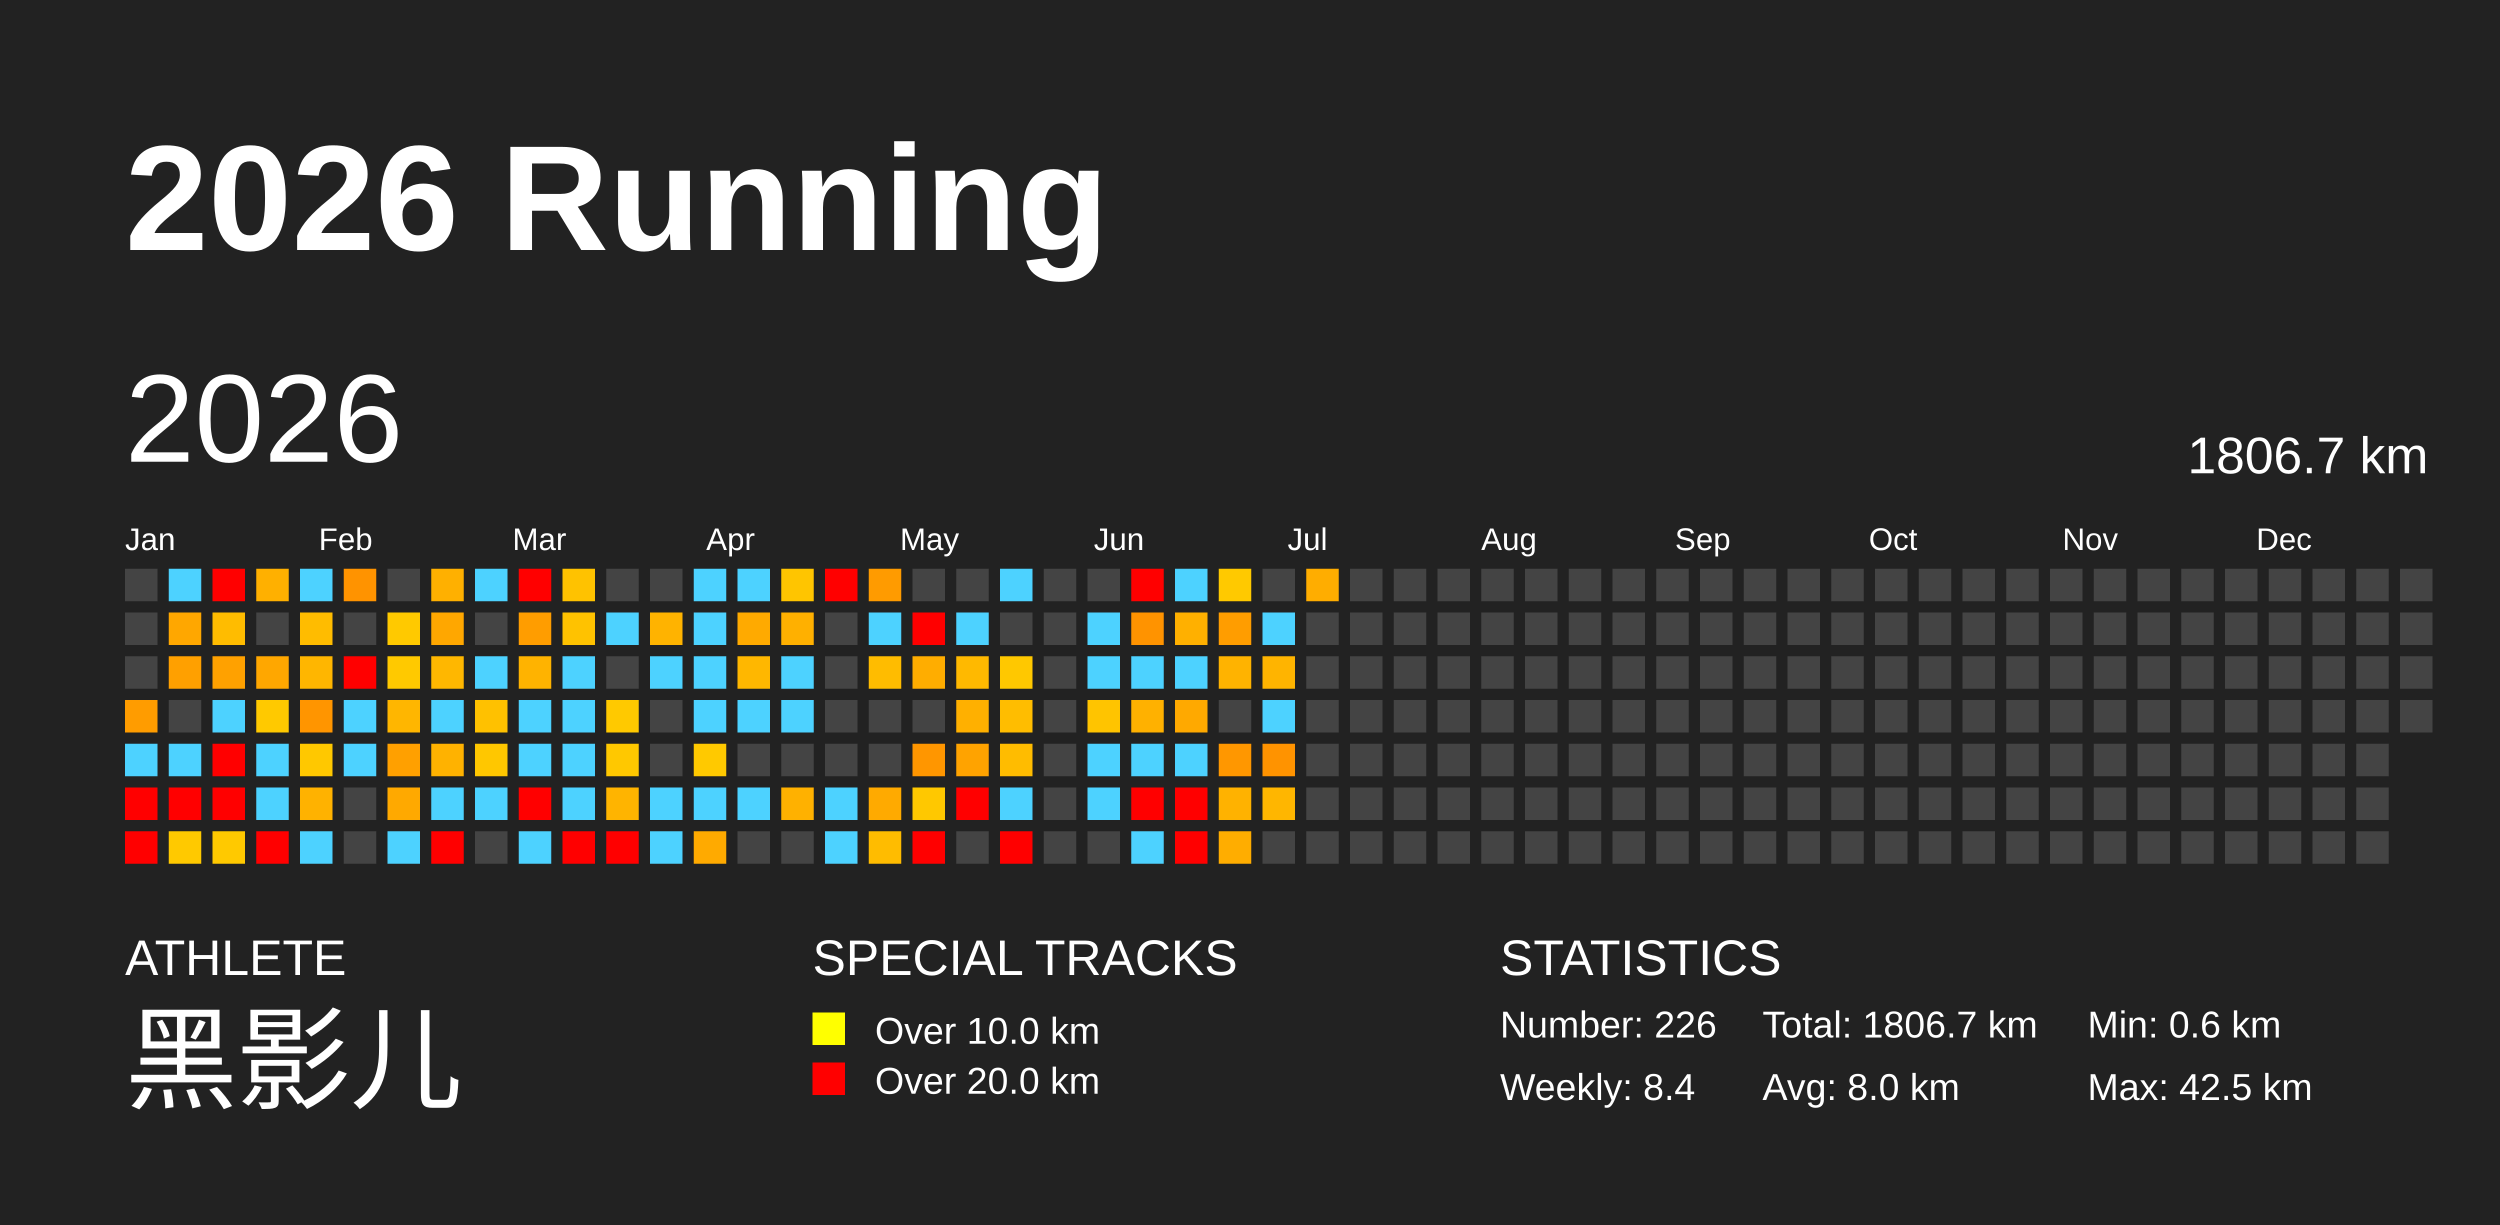
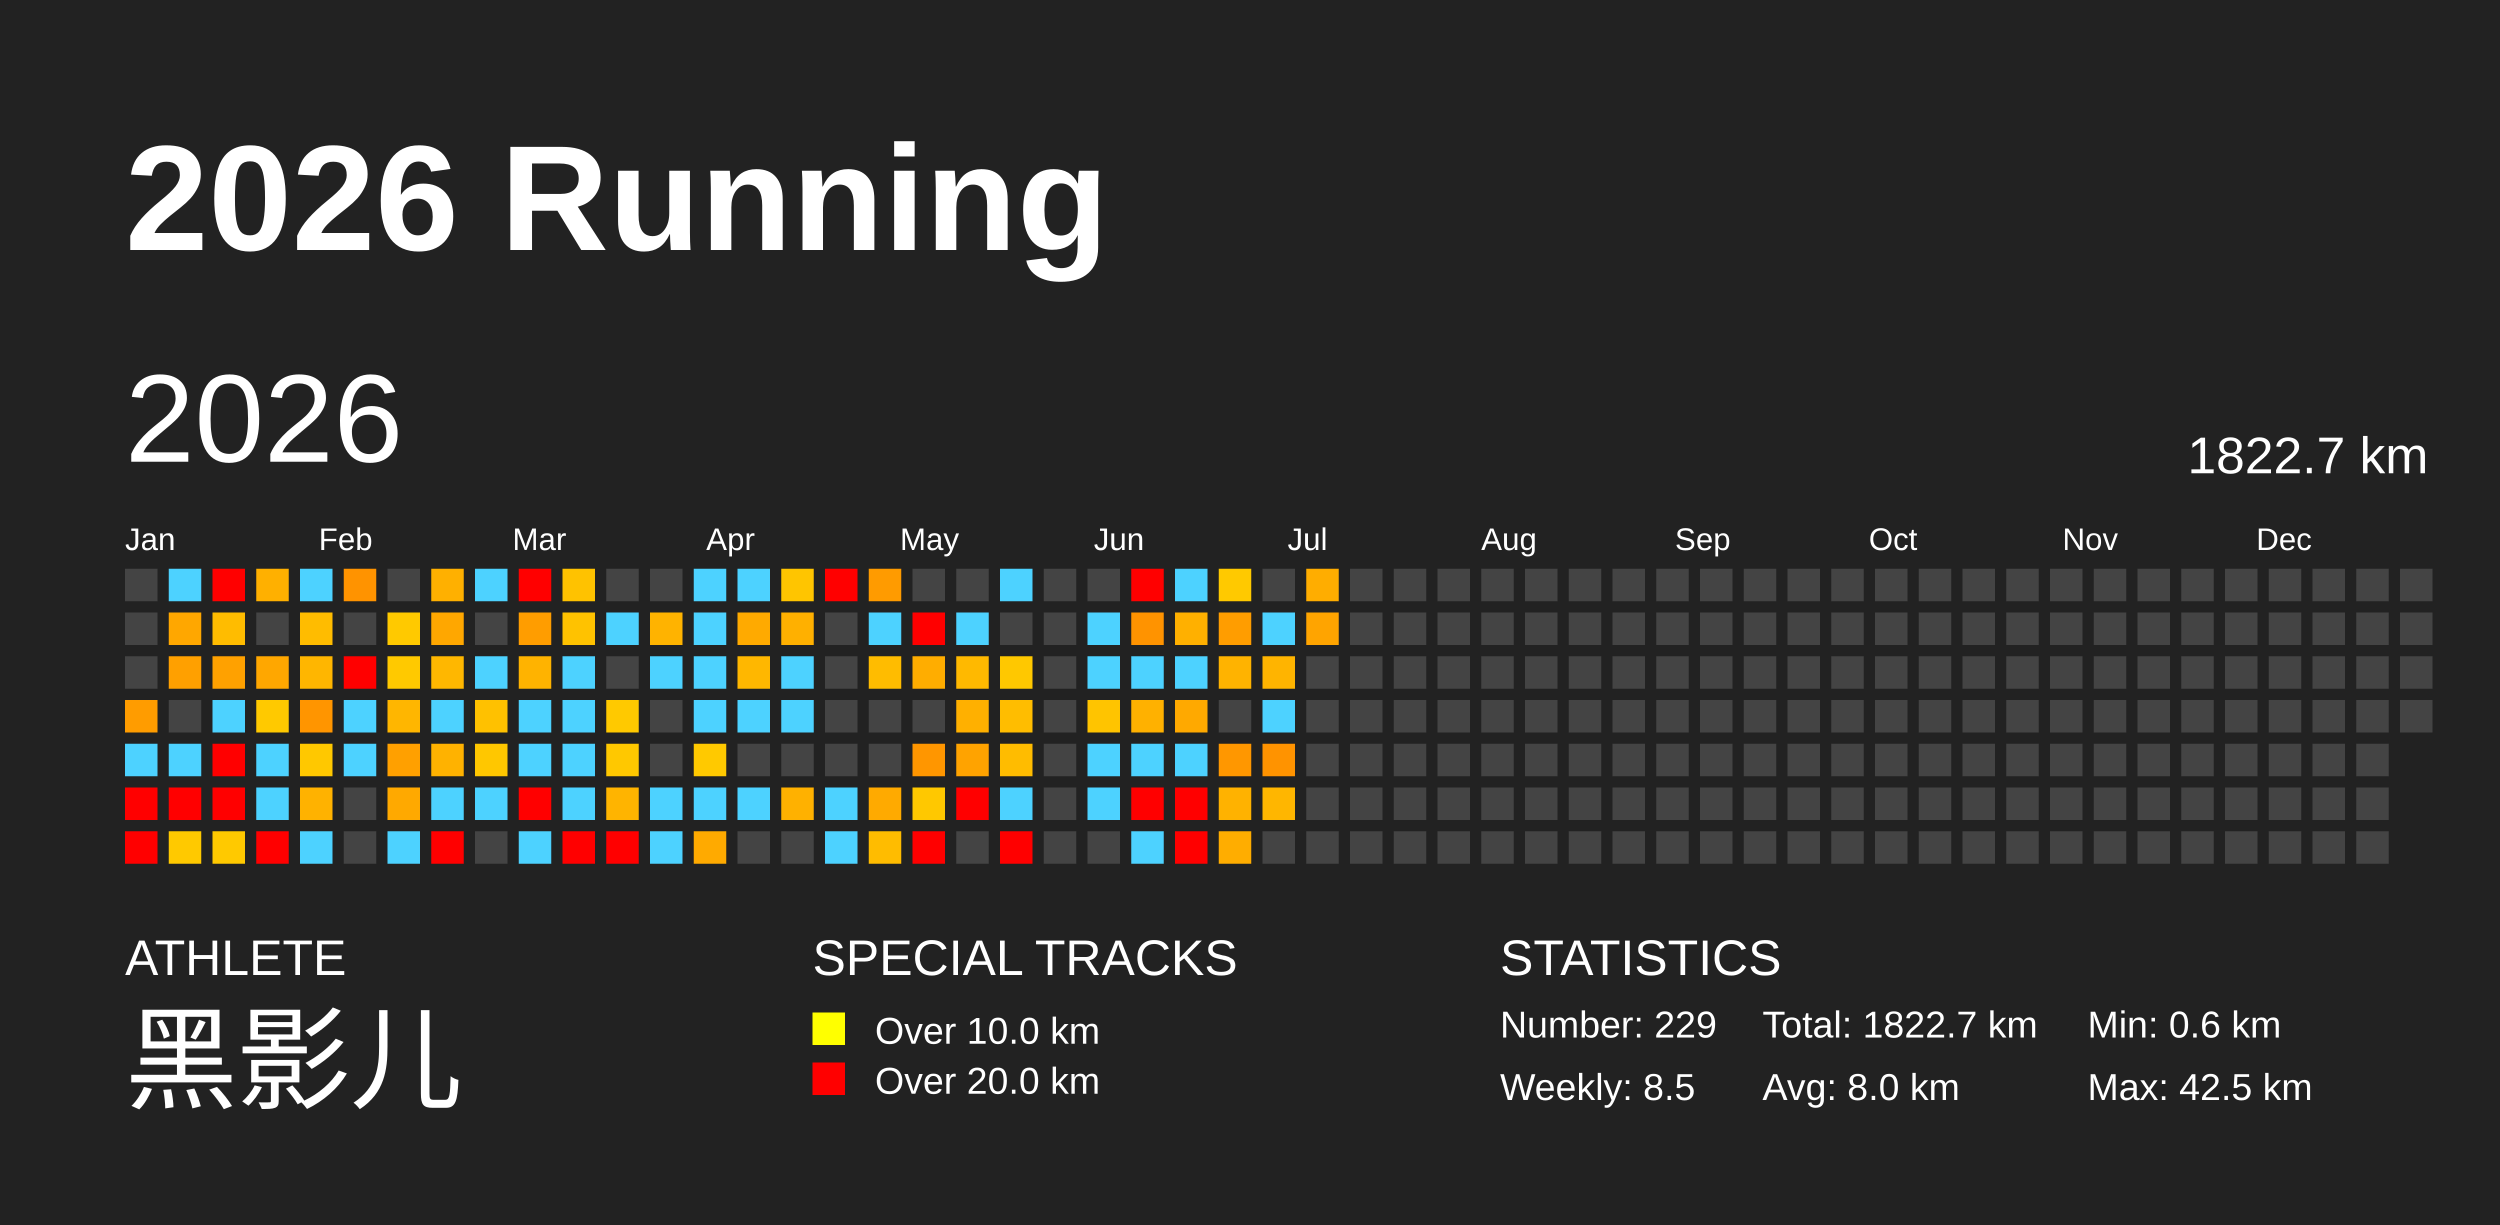
<svg xmlns="http://www.w3.org/2000/svg" baseProfile="full" height="98mm" version="1.1" viewBox="0,0,200,98" width="200mm">
  <defs />
  <rect fill="#222222" height="98" width="200" x="0" y="0" />
  <text fill="#FFFFFF" style="font-size:12px; font-family:Arial; font-weight:bold;" x="10" y="20">2026 Running</text>
  <text fill="#FFFFFF" style="font-size:4px; font-family:Arial" x="10" y="78">ATHLETE</text>
  <text fill="#FFFFFF" style="font-size:9px; font-family:Arial" x="10" y="88">黑影儿</text>
  <text fill="#FFFFFF" style="font-size:4px; font-family:Arial" x="65" y="78">SPECIAL TRACKS</text>
  <rect fill="yellow" height="2.6" width="2.6" x="65" y="81" />
  <text fill="#FFFFFF" style="font-size:3px; font-family:Arial" x="70" y="83.5">Over 10.0 km</text>
  <rect fill="red" height="2.6" width="2.6" x="65" y="85" />
  <text fill="#FFFFFF" style="font-size:3px; font-family:Arial" x="70" y="87.5">Over 20.0 km</text>
  <text fill="#FFFFFF" style="font-size:4px; font-family:Arial" x="120" y="78">STATISTICS</text>
-   <text fill="#FFFFFF" style="font-size:3px; font-family:Arial" x="120" y="83">Number: 226</text>
-   <text fill="#FFFFFF" style="font-size:3px; font-family:Arial" x="120" y="88">Weekly: 8.4</text>
-   <text fill="#FFFFFF" style="font-size:3px; font-family:Arial" x="141" y="83">Total: 1806.7 km</text>
+   <text fill="#FFFFFF" style="font-size:3px; font-family:Arial" x="120" y="83">Number: 229</text>
+   <text fill="#FFFFFF" style="font-size:3px; font-family:Arial" x="120" y="88">Weekly: 8.5</text>
+   <text fill="#FFFFFF" style="font-size:3px; font-family:Arial" x="141" y="83">Total: 1822.7 km</text>
  <text fill="#FFFFFF" style="font-size:3px; font-family:Arial" x="141" y="88">Avg: 8.0 km</text>
  <text fill="#FFFFFF" style="font-size:3px; font-family:Arial" x="167" y="83">Min: 0.6 km</text>
  <text fill="#FFFFFF" style="font-size:3px; font-family:Arial" x="167" y="88">Max: 42.5 km</text>
  <text dominant-baseline="hanging" fill="#FFFFFF" style="font-size:10.0px; font-family:Arial;" x="10" y="30">2026</text>
-   <text dominant-baseline="hanging" fill="#FFFFFF" style="font-size:4.125px; font-family:Arial;" x="175" y="35">1806.7 km</text>
+   <text dominant-baseline="hanging" fill="#FFFFFF" style="font-size:4.125px; font-family:Arial;" x="175" y="35">1822.7 km</text>
  <text fill="#FFFFFF" style="font-size:2.5px; font-family:Arial" x="10.0" y="44">Jan</text>
  <text fill="#FFFFFF" style="font-size:2.5px; font-family:Arial" x="25.5" y="44">Feb</text>
  <text fill="#FFFFFF" style="font-size:2.5px; font-family:Arial" x="41.0" y="44">Mar</text>
  <text fill="#FFFFFF" style="font-size:2.5px; font-family:Arial" x="56.5" y="44">Apr</text>
  <text fill="#FFFFFF" style="font-size:2.5px; font-family:Arial" x="72.0" y="44">May</text>
  <text fill="#FFFFFF" style="font-size:2.5px; font-family:Arial" x="87.5" y="44">Jun</text>
  <text fill="#FFFFFF" style="font-size:2.5px; font-family:Arial" x="103.0" y="44">Jul</text>
  <text fill="#FFFFFF" style="font-size:2.5px; font-family:Arial" x="118.5" y="44">Aug</text>
  <text fill="#FFFFFF" style="font-size:2.5px; font-family:Arial" x="134.0" y="44">Sep</text>
  <text fill="#FFFFFF" style="font-size:2.5px; font-family:Arial" x="149.5" y="44">Oct</text>
  <text fill="#FFFFFF" style="font-size:2.5px; font-family:Arial" x="165.0" y="44">Nov</text>
  <text fill="#FFFFFF" style="font-size:2.5px; font-family:Arial" x="180.5" y="44">Dec</text>
  <rect fill="#444444" height="2.6" width="2.6" x="10.0" y="45.5" />
  <rect fill="#444444" height="2.6" width="2.6" x="10.0" y="49.0" />
  <rect fill="#444444" height="2.6" width="2.6" x="10.0" y="52.5" />
  <rect fill="#ff9c00" height="2.6" width="2.6" x="10.0" y="56.0" />
  <rect fill="#4dd2ff" height="2.6" width="2.6" x="10.0" y="59.5" />
  <rect fill="red" height="2.6" width="2.6" x="10.0" y="63.0" />
  <rect fill="red" height="2.6" width="2.6" x="10.0" y="66.5" />
  <rect fill="#4dd2ff" height="2.6" width="2.6" x="13.5" y="45.5" />
  <rect fill="#ffa700" height="2.6" width="2.6" x="13.5" y="49.0" />
  <rect fill="#ffa000" height="2.6" width="2.6" x="13.5" y="52.5" />
  <rect fill="#444444" height="2.6" width="2.6" x="13.5" y="56.0" />
  <rect fill="#4dd2ff" height="2.6" width="2.6" x="13.5" y="59.5" />
  <rect fill="red" height="2.6" width="2.6" x="13.5" y="63.0" />
  <rect fill="#ffc900" height="2.6" width="2.6" x="13.5" y="66.5" />
  <rect fill="red" height="2.6" width="2.6" x="17.0" y="45.5" />
  <rect fill="#ffbc00" height="2.6" width="2.6" x="17.0" y="49.0" />
  <rect fill="#ffa100" height="2.6" width="2.6" x="17.0" y="52.5" />
  <rect fill="#4dd2ff" height="2.6" width="2.6" x="17.0" y="56.0" />
  <rect fill="red" height="2.6" width="2.6" x="17.0" y="59.5" />
  <rect fill="red" height="2.6" width="2.6" x="17.0" y="63.0" />
  <rect fill="#ffc900" height="2.6" width="2.6" x="17.0" y="66.5" />
  <rect fill="#ffb000" height="2.6" width="2.6" x="20.5" y="45.5" />
  <rect fill="#444444" height="2.6" width="2.6" x="20.5" y="49.0" />
  <rect fill="#ffa700" height="2.6" width="2.6" x="20.5" y="52.5" />
  <rect fill="#ffc900" height="2.6" width="2.6" x="20.5" y="56.0" />
  <rect fill="#4dd2ff" height="2.6" width="2.6" x="20.5" y="59.5" />
  <rect fill="#4dd2ff" height="2.6" width="2.6" x="20.5" y="63.0" />
  <rect fill="red" height="2.6" width="2.6" x="20.5" y="66.5" />
  <rect fill="#4dd2ff" height="2.6" width="2.6" x="24.0" y="45.5" />
  <rect fill="#ffbc00" height="2.6" width="2.6" x="24.0" y="49.0" />
  <rect fill="#ffb600" height="2.6" width="2.6" x="24.0" y="52.5" />
  <rect fill="#ff9500" height="2.6" width="2.6" x="24.0" y="56.0" />
  <rect fill="#ffc800" height="2.6" width="2.6" x="24.0" y="59.5" />
  <rect fill="#ffb200" height="2.6" width="2.6" x="24.0" y="63.0" />
  <rect fill="#4dd2ff" height="2.6" width="2.6" x="24.0" y="66.5" />
  <rect fill="#ff9300" height="2.6" width="2.6" x="27.5" y="45.5" />
  <rect fill="#444444" height="2.6" width="2.6" x="27.5" y="49.0" />
  <rect fill="red" height="2.6" width="2.6" x="27.5" y="52.5" />
  <rect fill="#4dd2ff" height="2.6" width="2.6" x="27.5" y="56.0" />
  <rect fill="#4dd2ff" height="2.6" width="2.6" x="27.5" y="59.5" />
  <rect fill="#444444" height="2.6" width="2.6" x="27.5" y="63.0" />
  <rect fill="#444444" height="2.6" width="2.6" x="27.5" y="66.5" />
  <rect fill="#444444" height="2.6" width="2.6" x="31.0" y="45.5" />
  <rect fill="#ffc900" height="2.6" width="2.6" x="31.0" y="49.0" />
  <rect fill="#ffc900" height="2.6" width="2.6" x="31.0" y="52.5" />
  <rect fill="#ffb600" height="2.6" width="2.6" x="31.0" y="56.0" />
  <rect fill="#ffa000" height="2.6" width="2.6" x="31.0" y="59.5" />
  <rect fill="#ffa900" height="2.6" width="2.6" x="31.0" y="63.0" />
  <rect fill="#4dd2ff" height="2.6" width="2.6" x="31.0" y="66.5" />
  <rect fill="#ffb000" height="2.6" width="2.6" x="34.5" y="45.5" />
  <rect fill="#ffa700" height="2.6" width="2.6" x="34.5" y="49.0" />
  <rect fill="#ffb700" height="2.6" width="2.6" x="34.5" y="52.5" />
  <rect fill="#4dd2ff" height="2.6" width="2.6" x="34.5" y="56.0" />
  <rect fill="#ffb200" height="2.6" width="2.6" x="34.5" y="59.5" />
  <rect fill="#4dd2ff" height="2.6" width="2.6" x="34.5" y="63.0" />
  <rect fill="red" height="2.6" width="2.6" x="34.5" y="66.5" />
  <rect fill="#4dd2ff" height="2.6" width="2.6" x="38.0" y="45.5" />
  <rect fill="#444444" height="2.6" width="2.6" x="38.0" y="49.0" />
  <rect fill="#4dd2ff" height="2.6" width="2.6" x="38.0" y="52.5" />
  <rect fill="#ffc100" height="2.6" width="2.6" x="38.0" y="56.0" />
  <rect fill="#ffc700" height="2.6" width="2.6" x="38.0" y="59.5" />
  <rect fill="#4dd2ff" height="2.6" width="2.6" x="38.0" y="63.0" />
  <rect fill="#444444" height="2.6" width="2.6" x="38.0" y="66.5" />
  <rect fill="red" height="2.6" width="2.6" x="41.5" y="45.5" />
  <rect fill="#ff9d00" height="2.6" width="2.6" x="41.5" y="49.0" />
  <rect fill="#ffb300" height="2.6" width="2.6" x="41.5" y="52.5" />
  <rect fill="#4dd2ff" height="2.6" width="2.6" x="41.5" y="56.0" />
  <rect fill="#4dd2ff" height="2.6" width="2.6" x="41.5" y="59.5" />
  <rect fill="red" height="2.6" width="2.6" x="41.5" y="63.0" />
  <rect fill="#4dd2ff" height="2.6" width="2.6" x="41.5" y="66.5" />
  <rect fill="#ffc200" height="2.6" width="2.6" x="45.0" y="45.5" />
  <rect fill="#ffc200" height="2.6" width="2.6" x="45.0" y="49.0" />
  <rect fill="#4dd2ff" height="2.6" width="2.6" x="45.0" y="52.5" />
  <rect fill="#4dd2ff" height="2.6" width="2.6" x="45.0" y="56.0" />
  <rect fill="#4dd2ff" height="2.6" width="2.6" x="45.0" y="59.5" />
  <rect fill="#4dd2ff" height="2.6" width="2.6" x="45.0" y="63.0" />
  <rect fill="red" height="2.6" width="2.6" x="45.0" y="66.5" />
  <rect fill="#444444" height="2.6" width="2.6" x="48.5" y="45.5" />
  <rect fill="#4dd2ff" height="2.6" width="2.6" x="48.5" y="49.0" />
  <rect fill="#444444" height="2.6" width="2.6" x="48.5" y="52.5" />
  <rect fill="#ffc900" height="2.6" width="2.6" x="48.5" y="56.0" />
  <rect fill="#ffc800" height="2.6" width="2.6" x="48.5" y="59.5" />
  <rect fill="#ffb400" height="2.6" width="2.6" x="48.5" y="63.0" />
  <rect fill="red" height="2.6" width="2.6" x="48.5" y="66.5" />
  <rect fill="#444444" height="2.6" width="2.6" x="52.0" y="45.5" />
  <rect fill="#ffb300" height="2.6" width="2.6" x="52.0" y="49.0" />
  <rect fill="#4dd2ff" height="2.6" width="2.6" x="52.0" y="52.5" />
  <rect fill="#444444" height="2.6" width="2.6" x="52.0" y="56.0" />
  <rect fill="#444444" height="2.6" width="2.6" x="52.0" y="59.5" />
  <rect fill="#4dd2ff" height="2.6" width="2.6" x="52.0" y="63.0" />
  <rect fill="#4dd2ff" height="2.6" width="2.6" x="52.0" y="66.5" />
  <rect fill="#4dd2ff" height="2.6" width="2.6" x="55.5" y="45.5" />
  <rect fill="#4dd2ff" height="2.6" width="2.6" x="55.5" y="49.0" />
  <rect fill="#4dd2ff" height="2.6" width="2.6" x="55.5" y="52.5" />
  <rect fill="#4dd2ff" height="2.6" width="2.6" x="55.5" y="56.0" />
  <rect fill="#ffc900" height="2.6" width="2.6" x="55.5" y="59.5" />
  <rect fill="#4dd2ff" height="2.6" width="2.6" x="55.5" y="63.0" />
  <rect fill="#ffaa00" height="2.6" width="2.6" x="55.5" y="66.5" />
  <rect fill="#4dd2ff" height="2.6" width="2.6" x="59.0" y="45.5" />
  <rect fill="#ffaa00" height="2.6" width="2.6" x="59.0" y="49.0" />
  <rect fill="#ffb700" height="2.6" width="2.6" x="59.0" y="52.5" />
  <rect fill="#4dd2ff" height="2.6" width="2.6" x="59.0" y="56.0" />
  <rect fill="#444444" height="2.6" width="2.6" x="59.0" y="59.5" />
  <rect fill="#4dd2ff" height="2.6" width="2.6" x="59.0" y="63.0" />
  <rect fill="#444444" height="2.6" width="2.6" x="59.0" y="66.5" />
  <rect fill="#ffc500" height="2.6" width="2.6" x="62.5" y="45.5" />
  <rect fill="#ffb000" height="2.6" width="2.6" x="62.5" y="49.0" />
  <rect fill="#4dd2ff" height="2.6" width="2.6" x="62.5" y="52.5" />
  <rect fill="#4dd2ff" height="2.6" width="2.6" x="62.5" y="56.0" />
  <rect fill="#444444" height="2.6" width="2.6" x="62.5" y="59.5" />
  <rect fill="#ffb100" height="2.6" width="2.6" x="62.5" y="63.0" />
  <rect fill="#444444" height="2.6" width="2.6" x="62.5" y="66.5" />
  <rect fill="red" height="2.6" width="2.6" x="66.0" y="45.5" />
  <rect fill="#444444" height="2.6" width="2.6" x="66.0" y="49.0" />
  <rect fill="#444444" height="2.6" width="2.6" x="66.0" y="52.5" />
  <rect fill="#444444" height="2.6" width="2.6" x="66.0" y="56.0" />
  <rect fill="#444444" height="2.6" width="2.6" x="66.0" y="59.5" />
  <rect fill="#4dd2ff" height="2.6" width="2.6" x="66.0" y="63.0" />
  <rect fill="#4dd2ff" height="2.6" width="2.6" x="66.0" y="66.5" />
  <rect fill="#ff9b00" height="2.6" width="2.6" x="69.5" y="45.5" />
  <rect fill="#4dd2ff" height="2.6" width="2.6" x="69.5" y="49.0" />
  <rect fill="#ffbc00" height="2.6" width="2.6" x="69.5" y="52.5" />
  <rect fill="#444444" height="2.6" width="2.6" x="69.5" y="56.0" />
  <rect fill="#444444" height="2.6" width="2.6" x="69.5" y="59.5" />
  <rect fill="#ffaa00" height="2.6" width="2.6" x="69.5" y="63.0" />
  <rect fill="#ffbc00" height="2.6" width="2.6" x="69.5" y="66.5" />
  <rect fill="#444444" height="2.6" width="2.6" x="73.0" y="45.5" />
  <rect fill="red" height="2.6" width="2.6" x="73.0" y="49.0" />
  <rect fill="#ffad00" height="2.6" width="2.6" x="73.0" y="52.5" />
  <rect fill="#444444" height="2.6" width="2.6" x="73.0" y="56.0" />
  <rect fill="#ff9600" height="2.6" width="2.6" x="73.0" y="59.5" />
  <rect fill="#ffc800" height="2.6" width="2.6" x="73.0" y="63.0" />
  <rect fill="red" height="2.6" width="2.6" x="73.0" y="66.5" />
  <rect fill="#444444" height="2.6" width="2.6" x="76.5" y="45.5" />
  <rect fill="#4dd2ff" height="2.6" width="2.6" x="76.5" y="49.0" />
  <rect fill="#ffb900" height="2.6" width="2.6" x="76.5" y="52.5" />
  <rect fill="#ffb000" height="2.6" width="2.6" x="76.5" y="56.0" />
  <rect fill="#ffa300" height="2.6" width="2.6" x="76.5" y="59.5" />
  <rect fill="red" height="2.6" width="2.6" x="76.5" y="63.0" />
  <rect fill="#444444" height="2.6" width="2.6" x="76.5" y="66.5" />
  <rect fill="#4dd2ff" height="2.6" width="2.6" x="80.0" y="45.5" />
  <rect fill="#444444" height="2.6" width="2.6" x="80.0" y="49.0" />
  <rect fill="#ffc800" height="2.6" width="2.6" x="80.0" y="52.5" />
  <rect fill="#ffbd00" height="2.6" width="2.6" x="80.0" y="56.0" />
  <rect fill="#ffbc00" height="2.6" width="2.6" x="80.0" y="59.5" />
  <rect fill="#4dd2ff" height="2.6" width="2.6" x="80.0" y="63.0" />
  <rect fill="red" height="2.6" width="2.6" x="80.0" y="66.5" />
  <rect fill="#444444" height="2.6" width="2.6" x="83.5" y="45.5" />
  <rect fill="#444444" height="2.6" width="2.6" x="83.5" y="49.0" />
  <rect fill="#444444" height="2.6" width="2.6" x="83.5" y="52.5" />
  <rect fill="#444444" height="2.6" width="2.6" x="83.5" y="56.0" />
  <rect fill="#444444" height="2.6" width="2.6" x="83.5" y="59.5" />
  <rect fill="#444444" height="2.6" width="2.6" x="83.5" y="63.0" />
  <rect fill="#444444" height="2.6" width="2.6" x="83.5" y="66.5" />
  <rect fill="#444444" height="2.6" width="2.6" x="87.0" y="45.5" />
  <rect fill="#4dd2ff" height="2.6" width="2.6" x="87.0" y="49.0" />
  <rect fill="#4dd2ff" height="2.6" width="2.6" x="87.0" y="52.5" />
  <rect fill="#ffc400" height="2.6" width="2.6" x="87.0" y="56.0" />
  <rect fill="#4dd2ff" height="2.6" width="2.6" x="87.0" y="59.5" />
  <rect fill="#4dd2ff" height="2.6" width="2.6" x="87.0" y="63.0" />
  <rect fill="#444444" height="2.6" width="2.6" x="87.0" y="66.5" />
  <rect fill="red" height="2.6" width="2.6" x="90.5" y="45.5" />
  <rect fill="#ff9300" height="2.6" width="2.6" x="90.5" y="49.0" />
  <rect fill="#4dd2ff" height="2.6" width="2.6" x="90.5" y="52.5" />
  <rect fill="#ffb100" height="2.6" width="2.6" x="90.5" y="56.0" />
  <rect fill="#4dd2ff" height="2.6" width="2.6" x="90.5" y="59.5" />
  <rect fill="red" height="2.6" width="2.6" x="90.5" y="63.0" />
  <rect fill="#4dd2ff" height="2.6" width="2.6" x="90.5" y="66.5" />
  <rect fill="#4dd2ff" height="2.6" width="2.6" x="94.0" y="45.5" />
  <rect fill="#ffb000" height="2.6" width="2.6" x="94.0" y="49.0" />
  <rect fill="#4dd2ff" height="2.6" width="2.6" x="94.0" y="52.5" />
  <rect fill="#ffa900" height="2.6" width="2.6" x="94.0" y="56.0" />
  <rect fill="#4dd2ff" height="2.6" width="2.6" x="94.0" y="59.5" />
  <rect fill="red" height="2.6" width="2.6" x="94.0" y="63.0" />
  <rect fill="red" height="2.6" width="2.6" x="94.0" y="66.5" />
  <rect fill="#ffc900" height="2.6" width="2.6" x="97.5" y="45.5" />
  <rect fill="#ff9d00" height="2.6" width="2.6" x="97.5" y="49.0" />
  <rect fill="#ffb300" height="2.6" width="2.6" x="97.5" y="52.5" />
  <rect fill="#444444" height="2.6" width="2.6" x="97.5" y="56.0" />
  <rect fill="#ff9700" height="2.6" width="2.6" x="97.5" y="59.5" />
  <rect fill="#ffb200" height="2.6" width="2.6" x="97.5" y="63.0" />
  <rect fill="#ffad00" height="2.6" width="2.6" x="97.5" y="66.5" />
  <rect fill="#444444" height="2.6" width="2.6" x="101.0" y="45.5" />
  <rect fill="#4dd2ff" height="2.6" width="2.6" x="101.0" y="49.0" />
  <rect fill="#ffb400" height="2.6" width="2.6" x="101.0" y="52.5" />
  <rect fill="#4dd2ff" height="2.6" width="2.6" x="101.0" y="56.0" />
  <rect fill="#ff9300" height="2.6" width="2.6" x="101.0" y="59.5" />
  <rect fill="#ffb600" height="2.6" width="2.6" x="101.0" y="63.0" />
  <rect fill="#444444" height="2.6" width="2.6" x="101.0" y="66.5" />
  <rect fill="#ffad00" height="2.6" width="2.6" x="104.5" y="45.5" />
-   <rect fill="#444444" height="2.6" width="2.6" x="104.5" y="49.0" />
+   <rect fill="#ffa400" height="2.6" width="2.6" x="104.5" y="49.0" />
  <rect fill="#444444" height="2.6" width="2.6" x="104.5" y="52.5" />
  <rect fill="#444444" height="2.6" width="2.6" x="104.5" y="56.0" />
  <rect fill="#444444" height="2.6" width="2.6" x="104.5" y="59.5" />
  <rect fill="#444444" height="2.6" width="2.6" x="104.5" y="63.0" />
  <rect fill="#444444" height="2.6" width="2.6" x="104.5" y="66.5" />
  <rect fill="#444444" height="2.6" width="2.6" x="108.0" y="45.5" />
  <rect fill="#444444" height="2.6" width="2.6" x="108.0" y="49.0" />
  <rect fill="#444444" height="2.6" width="2.6" x="108.0" y="52.5" />
  <rect fill="#444444" height="2.6" width="2.6" x="108.0" y="56.0" />
  <rect fill="#444444" height="2.6" width="2.6" x="108.0" y="59.5" />
  <rect fill="#444444" height="2.6" width="2.6" x="108.0" y="63.0" />
  <rect fill="#444444" height="2.6" width="2.6" x="108.0" y="66.5" />
  <rect fill="#444444" height="2.6" width="2.6" x="111.5" y="45.5" />
  <rect fill="#444444" height="2.6" width="2.6" x="111.5" y="49.0" />
  <rect fill="#444444" height="2.6" width="2.6" x="111.5" y="52.5" />
  <rect fill="#444444" height="2.6" width="2.6" x="111.5" y="56.0" />
  <rect fill="#444444" height="2.6" width="2.6" x="111.5" y="59.5" />
  <rect fill="#444444" height="2.6" width="2.6" x="111.5" y="63.0" />
  <rect fill="#444444" height="2.6" width="2.6" x="111.5" y="66.5" />
  <rect fill="#444444" height="2.6" width="2.6" x="115.0" y="45.5" />
  <rect fill="#444444" height="2.6" width="2.6" x="115.0" y="49.0" />
  <rect fill="#444444" height="2.6" width="2.6" x="115.0" y="52.5" />
  <rect fill="#444444" height="2.6" width="2.6" x="115.0" y="56.0" />
  <rect fill="#444444" height="2.6" width="2.6" x="115.0" y="59.5" />
  <rect fill="#444444" height="2.6" width="2.6" x="115.0" y="63.0" />
  <rect fill="#444444" height="2.6" width="2.6" x="115.0" y="66.5" />
  <rect fill="#444444" height="2.6" width="2.6" x="118.5" y="45.5" />
  <rect fill="#444444" height="2.6" width="2.6" x="118.5" y="49.0" />
  <rect fill="#444444" height="2.6" width="2.6" x="118.5" y="52.5" />
  <rect fill="#444444" height="2.6" width="2.6" x="118.5" y="56.0" />
  <rect fill="#444444" height="2.6" width="2.6" x="118.5" y="59.5" />
  <rect fill="#444444" height="2.6" width="2.6" x="118.5" y="63.0" />
  <rect fill="#444444" height="2.6" width="2.6" x="118.5" y="66.5" />
  <rect fill="#444444" height="2.6" width="2.6" x="122.0" y="45.5" />
  <rect fill="#444444" height="2.6" width="2.6" x="122.0" y="49.0" />
  <rect fill="#444444" height="2.6" width="2.6" x="122.0" y="52.5" />
  <rect fill="#444444" height="2.6" width="2.6" x="122.0" y="56.0" />
  <rect fill="#444444" height="2.6" width="2.6" x="122.0" y="59.5" />
  <rect fill="#444444" height="2.6" width="2.6" x="122.0" y="63.0" />
  <rect fill="#444444" height="2.6" width="2.6" x="122.0" y="66.5" />
  <rect fill="#444444" height="2.6" width="2.6" x="125.5" y="45.5" />
  <rect fill="#444444" height="2.6" width="2.6" x="125.5" y="49.0" />
  <rect fill="#444444" height="2.6" width="2.6" x="125.5" y="52.5" />
  <rect fill="#444444" height="2.6" width="2.6" x="125.5" y="56.0" />
  <rect fill="#444444" height="2.6" width="2.6" x="125.5" y="59.5" />
  <rect fill="#444444" height="2.6" width="2.6" x="125.5" y="63.0" />
  <rect fill="#444444" height="2.6" width="2.6" x="125.5" y="66.5" />
  <rect fill="#444444" height="2.6" width="2.6" x="129.0" y="45.5" />
  <rect fill="#444444" height="2.6" width="2.6" x="129.0" y="49.0" />
  <rect fill="#444444" height="2.6" width="2.6" x="129.0" y="52.5" />
  <rect fill="#444444" height="2.6" width="2.6" x="129.0" y="56.0" />
  <rect fill="#444444" height="2.6" width="2.6" x="129.0" y="59.5" />
  <rect fill="#444444" height="2.6" width="2.6" x="129.0" y="63.0" />
  <rect fill="#444444" height="2.6" width="2.6" x="129.0" y="66.5" />
  <rect fill="#444444" height="2.6" width="2.6" x="132.5" y="45.5" />
  <rect fill="#444444" height="2.6" width="2.6" x="132.5" y="49.0" />
  <rect fill="#444444" height="2.6" width="2.6" x="132.5" y="52.5" />
  <rect fill="#444444" height="2.6" width="2.6" x="132.5" y="56.0" />
  <rect fill="#444444" height="2.6" width="2.6" x="132.5" y="59.5" />
  <rect fill="#444444" height="2.6" width="2.6" x="132.5" y="63.0" />
  <rect fill="#444444" height="2.6" width="2.6" x="132.5" y="66.5" />
  <rect fill="#444444" height="2.6" width="2.6" x="136.0" y="45.5" />
  <rect fill="#444444" height="2.6" width="2.6" x="136.0" y="49.0" />
  <rect fill="#444444" height="2.6" width="2.6" x="136.0" y="52.5" />
  <rect fill="#444444" height="2.6" width="2.6" x="136.0" y="56.0" />
  <rect fill="#444444" height="2.6" width="2.6" x="136.0" y="59.5" />
  <rect fill="#444444" height="2.6" width="2.6" x="136.0" y="63.0" />
  <rect fill="#444444" height="2.6" width="2.6" x="136.0" y="66.5" />
  <rect fill="#444444" height="2.6" width="2.6" x="139.5" y="45.5" />
  <rect fill="#444444" height="2.6" width="2.6" x="139.5" y="49.0" />
  <rect fill="#444444" height="2.6" width="2.6" x="139.5" y="52.5" />
  <rect fill="#444444" height="2.6" width="2.6" x="139.5" y="56.0" />
  <rect fill="#444444" height="2.6" width="2.6" x="139.5" y="59.5" />
  <rect fill="#444444" height="2.6" width="2.6" x="139.5" y="63.0" />
  <rect fill="#444444" height="2.6" width="2.6" x="139.5" y="66.5" />
  <rect fill="#444444" height="2.6" width="2.6" x="143.0" y="45.5" />
  <rect fill="#444444" height="2.6" width="2.6" x="143.0" y="49.0" />
  <rect fill="#444444" height="2.6" width="2.6" x="143.0" y="52.5" />
  <rect fill="#444444" height="2.6" width="2.6" x="143.0" y="56.0" />
  <rect fill="#444444" height="2.6" width="2.6" x="143.0" y="59.5" />
  <rect fill="#444444" height="2.6" width="2.6" x="143.0" y="63.0" />
  <rect fill="#444444" height="2.6" width="2.6" x="143.0" y="66.5" />
  <rect fill="#444444" height="2.6" width="2.6" x="146.5" y="45.5" />
  <rect fill="#444444" height="2.6" width="2.6" x="146.5" y="49.0" />
  <rect fill="#444444" height="2.6" width="2.6" x="146.5" y="52.5" />
  <rect fill="#444444" height="2.6" width="2.6" x="146.5" y="56.0" />
  <rect fill="#444444" height="2.6" width="2.6" x="146.5" y="59.5" />
  <rect fill="#444444" height="2.6" width="2.6" x="146.5" y="63.0" />
  <rect fill="#444444" height="2.6" width="2.6" x="146.5" y="66.5" />
  <rect fill="#444444" height="2.6" width="2.6" x="150.0" y="45.5" />
  <rect fill="#444444" height="2.6" width="2.6" x="150.0" y="49.0" />
  <rect fill="#444444" height="2.6" width="2.6" x="150.0" y="52.5" />
  <rect fill="#444444" height="2.6" width="2.6" x="150.0" y="56.0" />
  <rect fill="#444444" height="2.6" width="2.6" x="150.0" y="59.5" />
  <rect fill="#444444" height="2.6" width="2.6" x="150.0" y="63.0" />
  <rect fill="#444444" height="2.6" width="2.6" x="150.0" y="66.5" />
  <rect fill="#444444" height="2.6" width="2.6" x="153.5" y="45.5" />
  <rect fill="#444444" height="2.6" width="2.6" x="153.5" y="49.0" />
  <rect fill="#444444" height="2.6" width="2.6" x="153.5" y="52.5" />
  <rect fill="#444444" height="2.6" width="2.6" x="153.5" y="56.0" />
  <rect fill="#444444" height="2.6" width="2.6" x="153.5" y="59.5" />
  <rect fill="#444444" height="2.6" width="2.6" x="153.5" y="63.0" />
  <rect fill="#444444" height="2.6" width="2.6" x="153.5" y="66.5" />
  <rect fill="#444444" height="2.6" width="2.6" x="157.0" y="45.5" />
  <rect fill="#444444" height="2.6" width="2.6" x="157.0" y="49.0" />
  <rect fill="#444444" height="2.6" width="2.6" x="157.0" y="52.5" />
  <rect fill="#444444" height="2.6" width="2.6" x="157.0" y="56.0" />
  <rect fill="#444444" height="2.6" width="2.6" x="157.0" y="59.5" />
  <rect fill="#444444" height="2.6" width="2.6" x="157.0" y="63.0" />
  <rect fill="#444444" height="2.6" width="2.6" x="157.0" y="66.5" />
  <rect fill="#444444" height="2.6" width="2.6" x="160.5" y="45.5" />
  <rect fill="#444444" height="2.6" width="2.6" x="160.5" y="49.0" />
  <rect fill="#444444" height="2.6" width="2.6" x="160.5" y="52.5" />
  <rect fill="#444444" height="2.6" width="2.6" x="160.5" y="56.0" />
  <rect fill="#444444" height="2.6" width="2.6" x="160.5" y="59.5" />
  <rect fill="#444444" height="2.6" width="2.6" x="160.5" y="63.0" />
  <rect fill="#444444" height="2.6" width="2.6" x="160.5" y="66.5" />
  <rect fill="#444444" height="2.6" width="2.6" x="164.0" y="45.5" />
  <rect fill="#444444" height="2.6" width="2.6" x="164.0" y="49.0" />
  <rect fill="#444444" height="2.6" width="2.6" x="164.0" y="52.5" />
  <rect fill="#444444" height="2.6" width="2.6" x="164.0" y="56.0" />
  <rect fill="#444444" height="2.6" width="2.6" x="164.0" y="59.5" />
  <rect fill="#444444" height="2.6" width="2.6" x="164.0" y="63.0" />
  <rect fill="#444444" height="2.6" width="2.6" x="164.0" y="66.5" />
  <rect fill="#444444" height="2.6" width="2.6" x="167.5" y="45.5" />
  <rect fill="#444444" height="2.6" width="2.6" x="167.5" y="49.0" />
  <rect fill="#444444" height="2.6" width="2.6" x="167.5" y="52.5" />
  <rect fill="#444444" height="2.6" width="2.6" x="167.5" y="56.0" />
  <rect fill="#444444" height="2.6" width="2.6" x="167.5" y="59.5" />
  <rect fill="#444444" height="2.6" width="2.6" x="167.5" y="63.0" />
  <rect fill="#444444" height="2.6" width="2.6" x="167.5" y="66.5" />
  <rect fill="#444444" height="2.6" width="2.6" x="171.0" y="45.5" />
  <rect fill="#444444" height="2.6" width="2.6" x="171.0" y="49.0" />
  <rect fill="#444444" height="2.6" width="2.6" x="171.0" y="52.5" />
  <rect fill="#444444" height="2.6" width="2.6" x="171.0" y="56.0" />
  <rect fill="#444444" height="2.6" width="2.6" x="171.0" y="59.5" />
  <rect fill="#444444" height="2.6" width="2.6" x="171.0" y="63.0" />
  <rect fill="#444444" height="2.6" width="2.6" x="171.0" y="66.5" />
  <rect fill="#444444" height="2.6" width="2.6" x="174.5" y="45.5" />
  <rect fill="#444444" height="2.6" width="2.6" x="174.5" y="49.0" />
  <rect fill="#444444" height="2.6" width="2.6" x="174.5" y="52.5" />
  <rect fill="#444444" height="2.6" width="2.6" x="174.5" y="56.0" />
  <rect fill="#444444" height="2.6" width="2.6" x="174.5" y="59.5" />
  <rect fill="#444444" height="2.6" width="2.6" x="174.5" y="63.0" />
  <rect fill="#444444" height="2.6" width="2.6" x="174.5" y="66.5" />
  <rect fill="#444444" height="2.6" width="2.6" x="178.0" y="45.5" />
  <rect fill="#444444" height="2.6" width="2.6" x="178.0" y="49.0" />
  <rect fill="#444444" height="2.6" width="2.6" x="178.0" y="52.5" />
  <rect fill="#444444" height="2.6" width="2.6" x="178.0" y="56.0" />
  <rect fill="#444444" height="2.6" width="2.6" x="178.0" y="59.5" />
  <rect fill="#444444" height="2.6" width="2.6" x="178.0" y="63.0" />
  <rect fill="#444444" height="2.6" width="2.6" x="178.0" y="66.5" />
  <rect fill="#444444" height="2.6" width="2.6" x="181.5" y="45.5" />
  <rect fill="#444444" height="2.6" width="2.6" x="181.5" y="49.0" />
  <rect fill="#444444" height="2.6" width="2.6" x="181.5" y="52.5" />
  <rect fill="#444444" height="2.6" width="2.6" x="181.5" y="56.0" />
  <rect fill="#444444" height="2.6" width="2.6" x="181.5" y="59.5" />
  <rect fill="#444444" height="2.6" width="2.6" x="181.5" y="63.0" />
  <rect fill="#444444" height="2.6" width="2.6" x="181.5" y="66.5" />
  <rect fill="#444444" height="2.6" width="2.6" x="185.0" y="45.5" />
  <rect fill="#444444" height="2.6" width="2.6" x="185.0" y="49.0" />
  <rect fill="#444444" height="2.6" width="2.6" x="185.0" y="52.5" />
  <rect fill="#444444" height="2.6" width="2.6" x="185.0" y="56.0" />
  <rect fill="#444444" height="2.6" width="2.6" x="185.0" y="59.5" />
  <rect fill="#444444" height="2.6" width="2.6" x="185.0" y="63.0" />
  <rect fill="#444444" height="2.6" width="2.6" x="185.0" y="66.5" />
  <rect fill="#444444" height="2.6" width="2.6" x="188.5" y="45.5" />
  <rect fill="#444444" height="2.6" width="2.6" x="188.5" y="49.0" />
  <rect fill="#444444" height="2.6" width="2.6" x="188.5" y="52.5" />
  <rect fill="#444444" height="2.6" width="2.6" x="188.5" y="56.0" />
  <rect fill="#444444" height="2.6" width="2.6" x="188.5" y="59.5" />
  <rect fill="#444444" height="2.6" width="2.6" x="188.5" y="63.0" />
  <rect fill="#444444" height="2.6" width="2.6" x="188.5" y="66.5" />
  <rect fill="#444444" height="2.6" width="2.6" x="192.0" y="45.5" />
  <rect fill="#444444" height="2.6" width="2.6" x="192.0" y="49.0" />
  <rect fill="#444444" height="2.6" width="2.6" x="192.0" y="52.5" />
  <rect fill="#444444" height="2.6" width="2.6" x="192.0" y="56.0" />
</svg>
